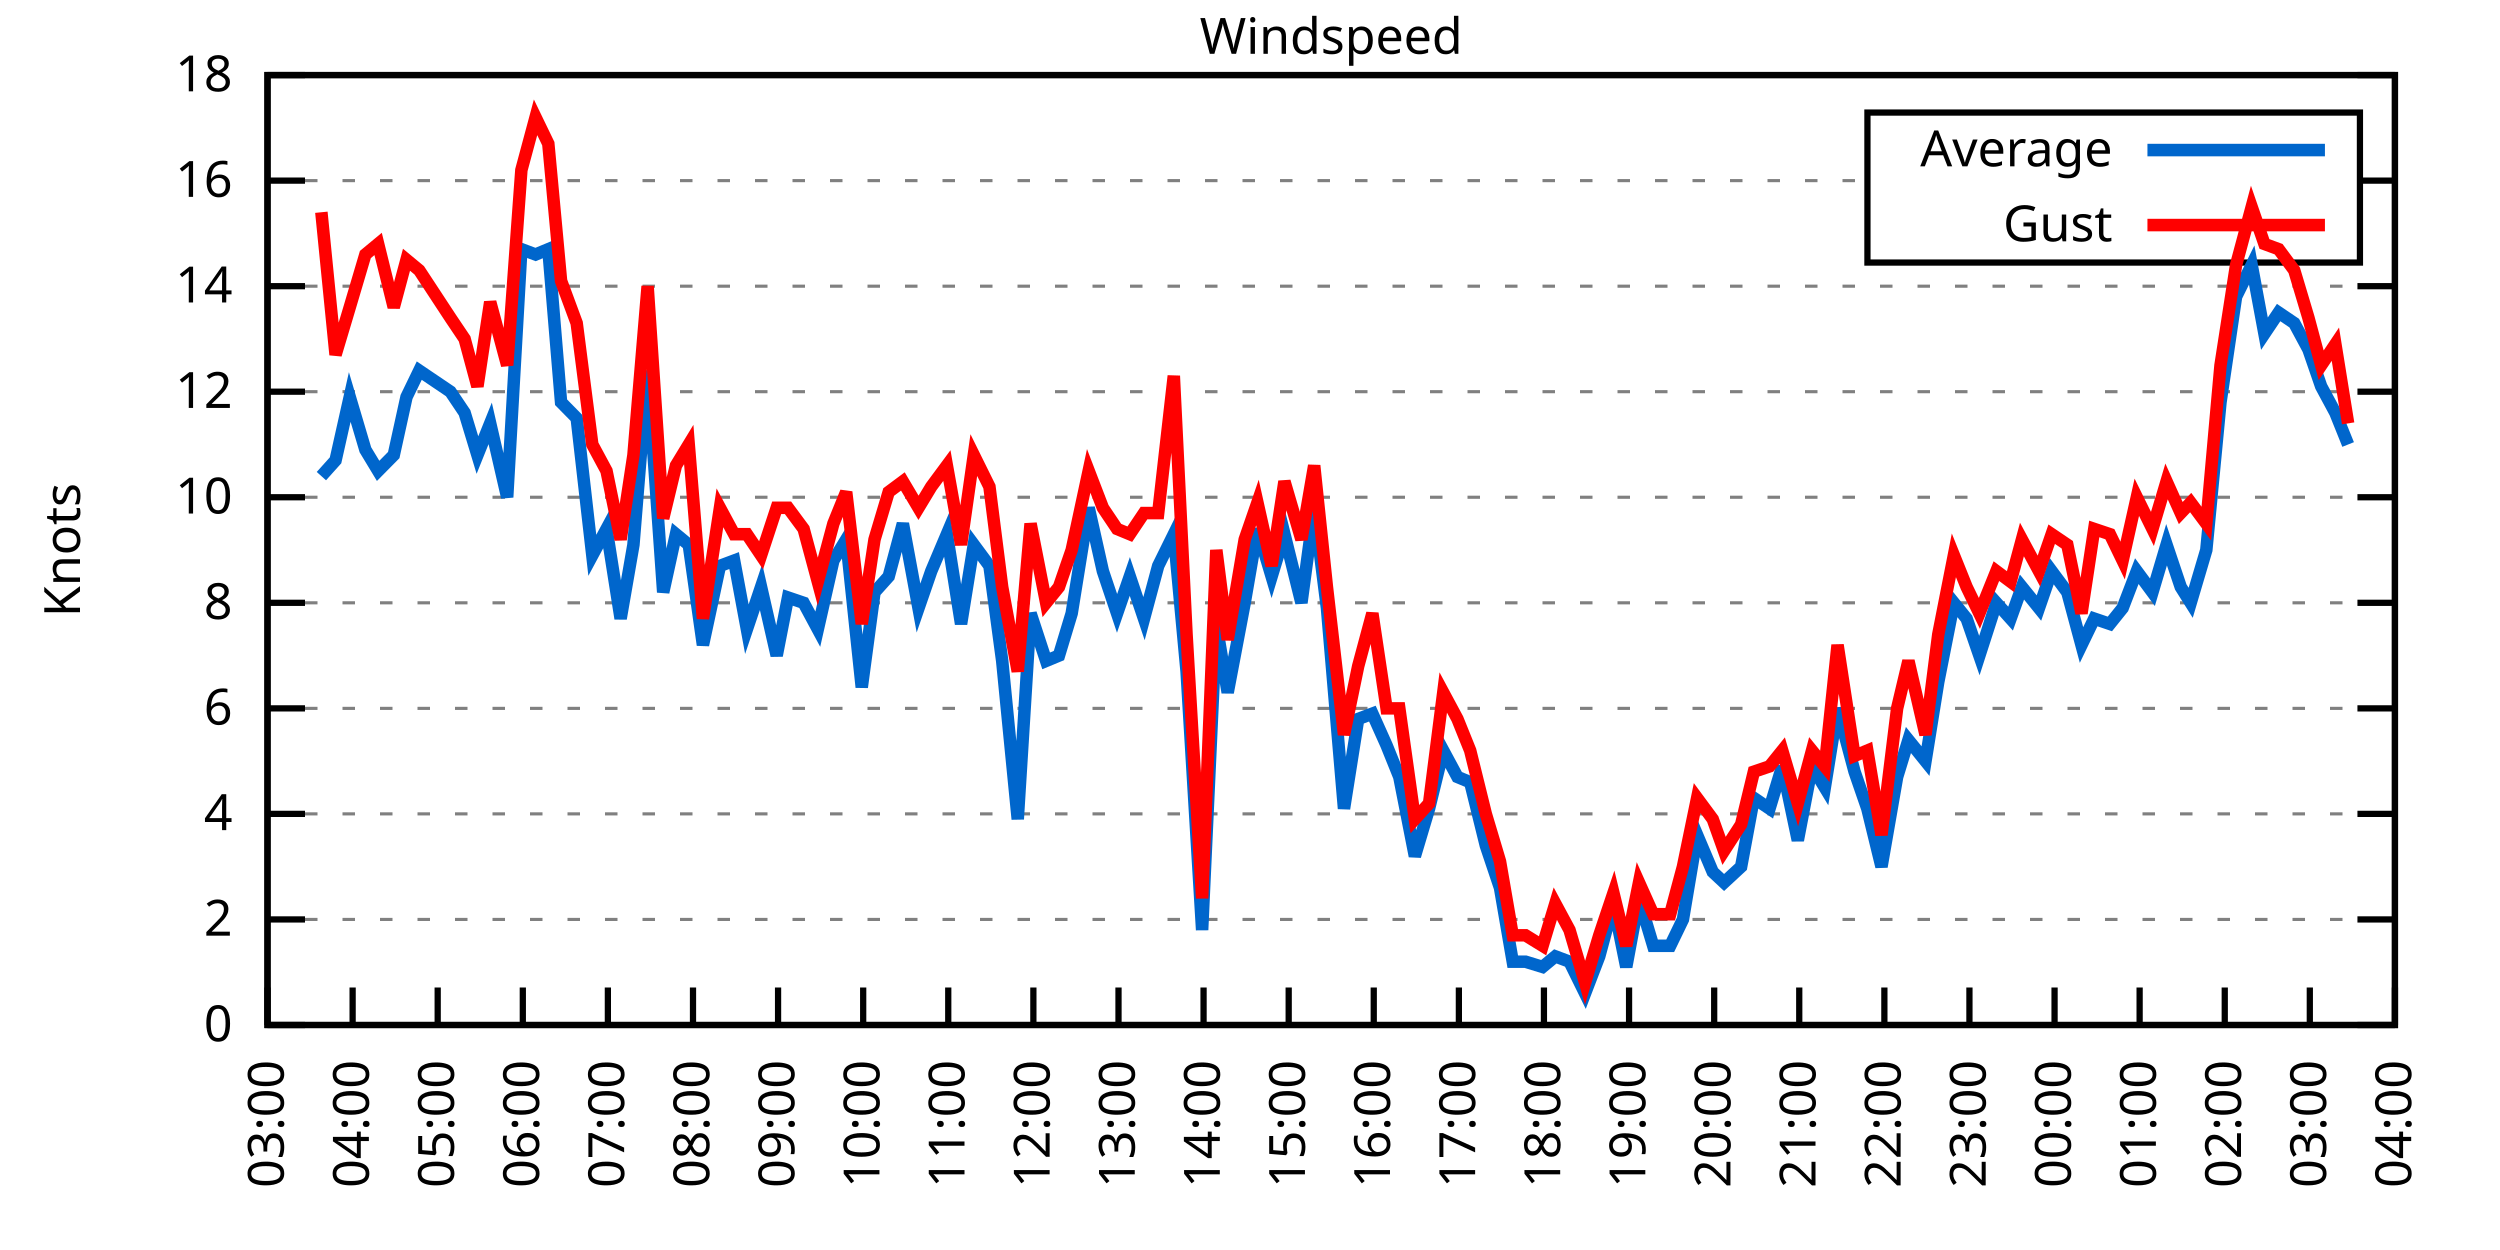
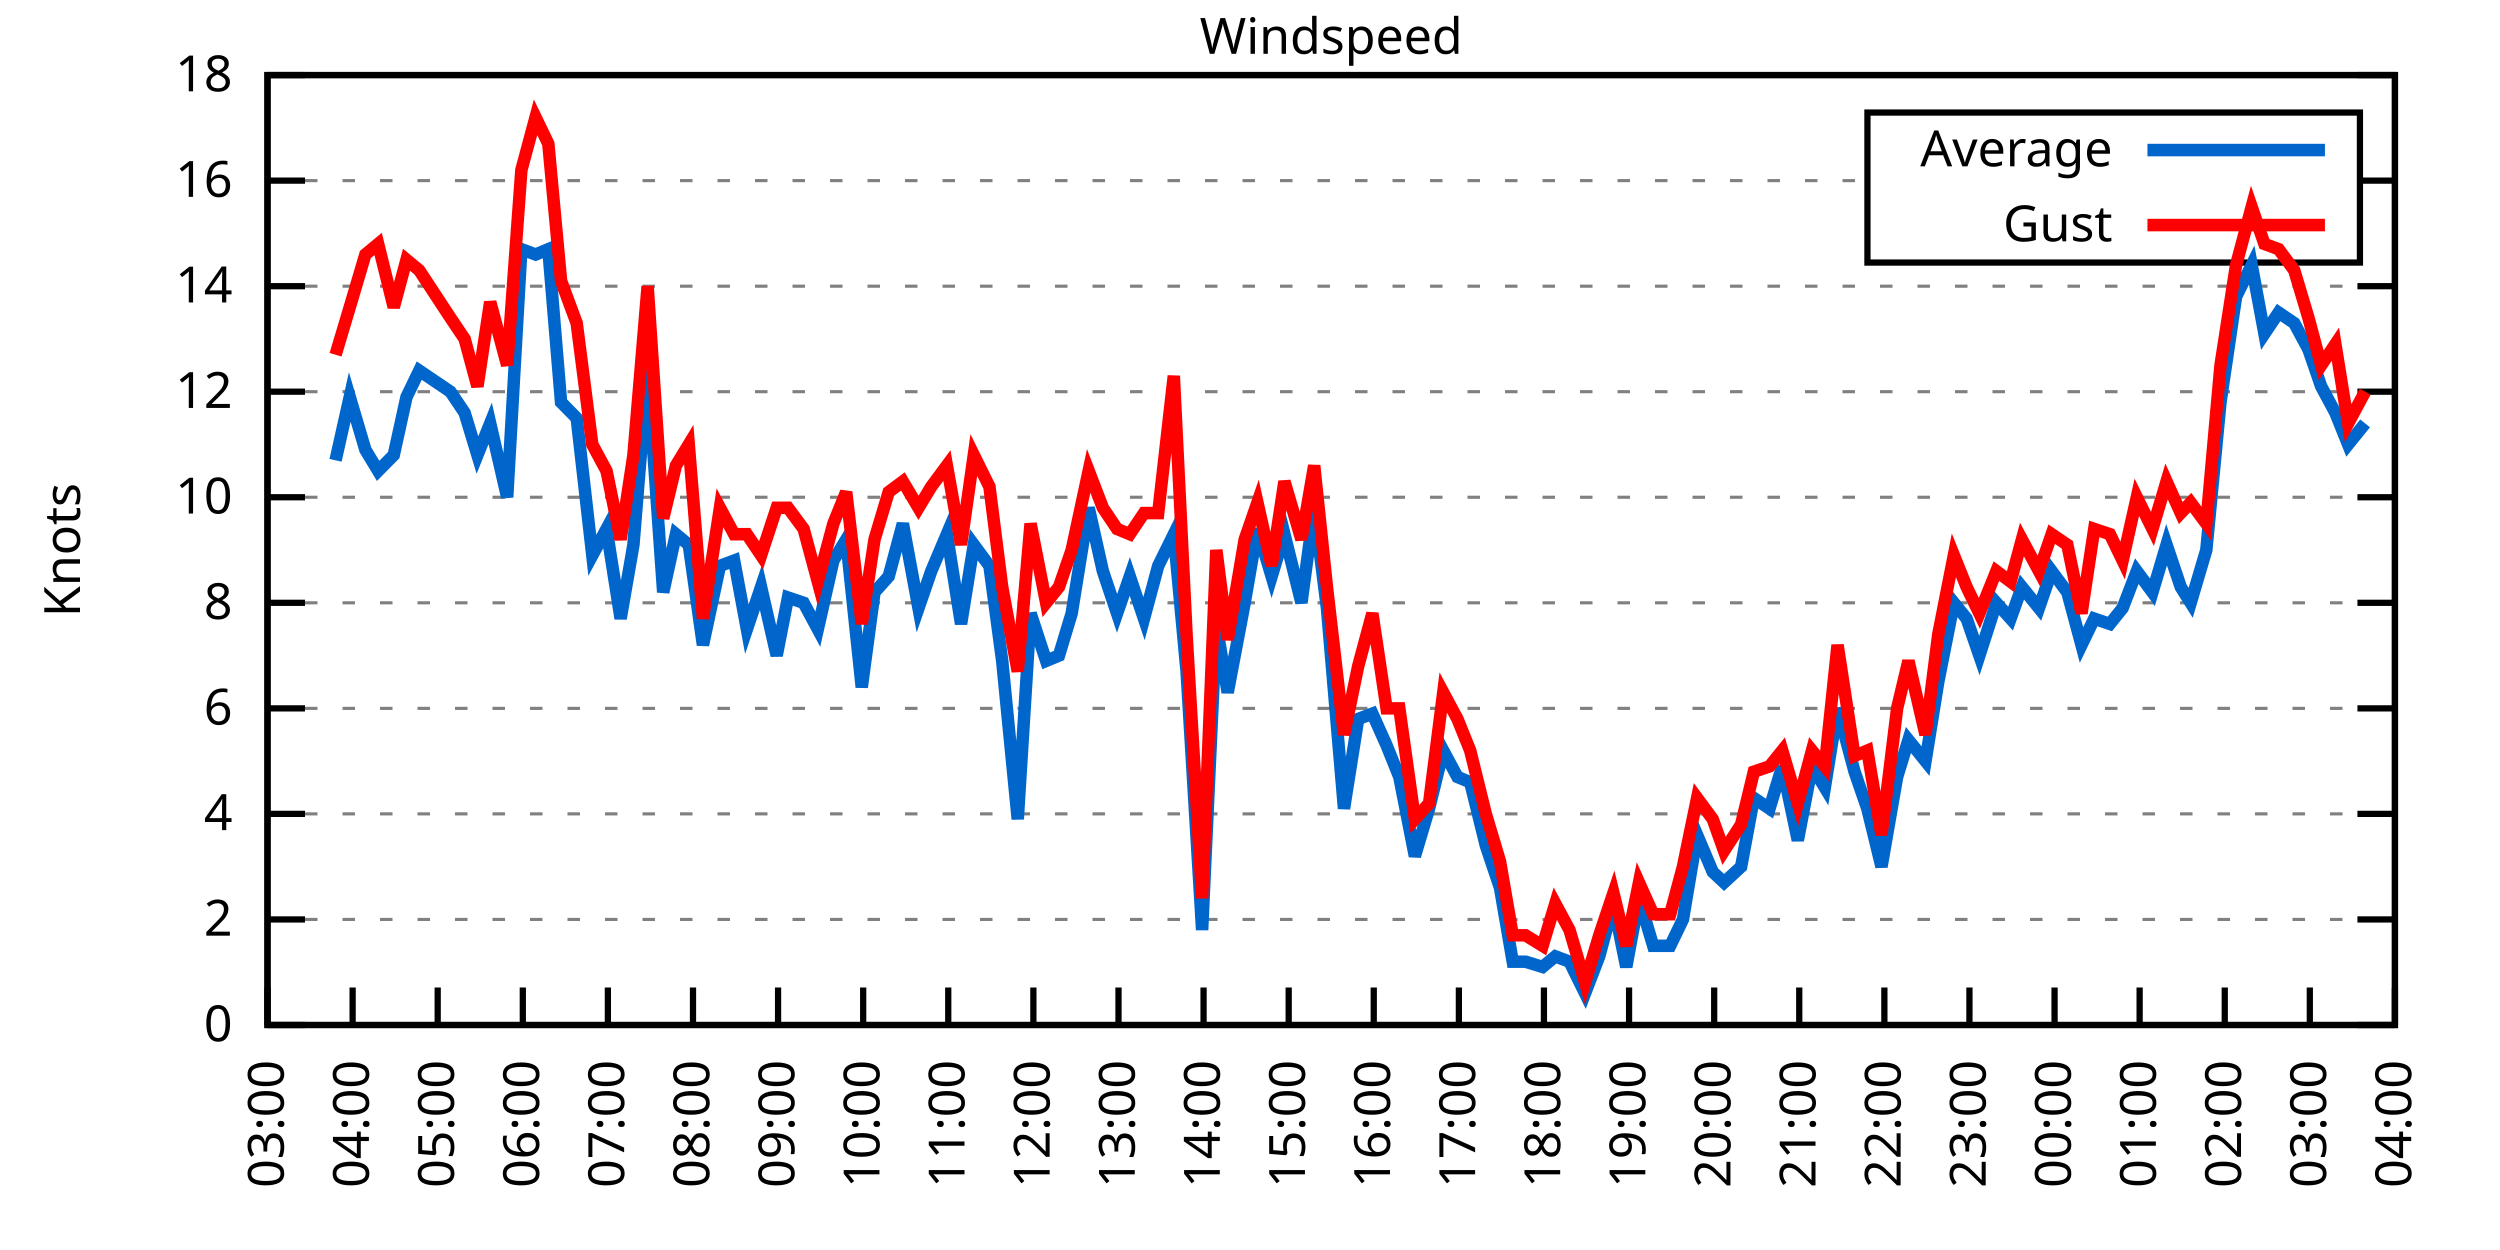
<svg xmlns="http://www.w3.org/2000/svg" xmlns:xlink="http://www.w3.org/1999/xlink" width="400" height="200" viewBox="0 0 400 200">
  <g id="gnuplot_canvas">
    <rect x="0" y="0" width="400" height="200" fill="none" />
    <defs>
      <circle id="gpDot" r="0.5" stroke-width="0.5" stroke="currentColor" />
      <path id="gpPt0" stroke-width="0.333" stroke="currentColor" d="M-1,0 h2 M0,-1 v2" />
      <path id="gpPt1" stroke-width="0.333" stroke="currentColor" d="M-1,-1 L1,1 M1,-1 L-1,1" />
      <path id="gpPt2" stroke-width="0.333" stroke="currentColor" d="M-1,0 L1,0 M0,-1 L0,1 M-1,-1 L1,1 M-1,1 L1,-1" />
      <rect id="gpPt3" stroke-width="0.333" stroke="currentColor" x="-1" y="-1" width="2" height="2" />
      <rect id="gpPt4" stroke-width="0.333" stroke="currentColor" fill="currentColor" x="-1" y="-1" width="2" height="2" />
      <circle id="gpPt5" stroke-width="0.333" stroke="currentColor" cx="0" cy="0" r="1" />
      <use xlink:href="#gpPt5" id="gpPt6" fill="currentColor" stroke="none" />
      <path id="gpPt7" stroke-width="0.333" stroke="currentColor" d="M0,-1.33 L-1.33,0.67 L1.33,0.67 z" />
      <use xlink:href="#gpPt7" id="gpPt8" fill="currentColor" stroke="none" />
      <use xlink:href="#gpPt7" id="gpPt9" stroke="currentColor" transform="rotate(180)" />
      <use xlink:href="#gpPt9" id="gpPt10" fill="currentColor" stroke="none" />
      <use xlink:href="#gpPt3" id="gpPt11" stroke="currentColor" transform="rotate(45)" />
      <use xlink:href="#gpPt11" id="gpPt12" fill="currentColor" stroke="none" />
      <path id="gpPt13" stroke-width="0.333" stroke="currentColor" d="M0,1.330 L1.265,0.411 L0.782,-1.067 L-0.782,-1.076 L-1.265,0.411 z" />
      <use xlink:href="#gpPt13" id="gpPt14" fill="currentColor" stroke="none" />
      <filter id="textbox" filterUnits="objectBoundingBox" x="0" y="0" height="1" width="1">
        <feFlood flood-color="white" flood-opacity="1" result="bgnd" />
        <feComposite in="SourceGraphic" in2="bgnd" operator="atop" />
      </filter>
      <filter id="greybox" filterUnits="objectBoundingBox" x="0" y="0" height="1" width="1">
        <feFlood flood-color="lightgrey" flood-opacity="1" result="grey" />
        <feComposite in="SourceGraphic" in2="grey" operator="atop" />
      </filter>
    </defs>
    <g fill="none" color="white" stroke="currentColor" stroke-width="1.00" stroke-linecap="butt" stroke-linejoin="miter">
</g>
    <g fill="none" color="black" stroke="currentColor" stroke-width="1.00" stroke-linecap="butt" stroke-linejoin="miter">
      <g stroke="none" shape-rendering="crispEdges">
        <polygon fill="rgb(255, 255, 255)" points="42.80,164.00 383.18,164.00 383.18,12.02 42.80,12.02 " />
      </g>
    </g>
    <g fill="none" color="black" stroke="currentColor" stroke-width="1.00" stroke-linecap="butt" stroke-linejoin="miter">
</g>
    <g fill="none" color="black" stroke="black" stroke-width="0.50" stroke-linecap="butt" stroke-linejoin="miter">
</g>
    <g fill="none" color="gray" stroke="currentColor" stroke-width="0.50" stroke-linecap="butt" stroke-linejoin="miter">
      <path stroke="gray" stroke-dasharray="2,4" class="gridline" d="M42.80,164.00 L383.19,164.00  " />
    </g>
    <g fill="none" color="gray" stroke="gray" stroke-width="1.00" stroke-linecap="butt" stroke-linejoin="miter">
</g>
    <g fill="none" color="black" stroke="currentColor" stroke-width="1.00" stroke-linecap="butt" stroke-linejoin="miter">
      <path stroke="black" d="M42.80,164.00 L48.80,164.00 M383.19,164.00 L377.19,164.00  " />
      <g transform="translate(37.20,166.60)" stroke="none" fill="black" font-family="Sans" font-size="8.00" text-anchor="end">
        <text>
          <tspan font-family="Sans"> 0</tspan>
        </text>
      </g>
    </g>
    <g fill="none" color="black" stroke="currentColor" stroke-width="1.00" stroke-linecap="butt" stroke-linejoin="miter">
</g>
    <g fill="none" color="black" stroke="black" stroke-width="0.50" stroke-linecap="butt" stroke-linejoin="miter">
</g>
    <g fill="none" color="gray" stroke="currentColor" stroke-width="0.50" stroke-linecap="butt" stroke-linejoin="miter">
      <path stroke="gray" stroke-dasharray="2,4" class="gridline" d="M42.80,147.11 L383.19,147.11  " />
    </g>
    <g fill="none" color="gray" stroke="gray" stroke-width="1.00" stroke-linecap="butt" stroke-linejoin="miter">
</g>
    <g fill="none" color="black" stroke="currentColor" stroke-width="1.00" stroke-linecap="butt" stroke-linejoin="miter">
      <path stroke="black" d="M42.80,147.11 L48.80,147.11 M383.19,147.11 L377.19,147.11  " />
      <g transform="translate(37.20,149.71)" stroke="none" fill="black" font-family="Sans" font-size="8.00" text-anchor="end">
        <text>
          <tspan font-family="Sans"> 2</tspan>
        </text>
      </g>
    </g>
    <g fill="none" color="black" stroke="currentColor" stroke-width="1.00" stroke-linecap="butt" stroke-linejoin="miter">
</g>
    <g fill="none" color="black" stroke="black" stroke-width="0.50" stroke-linecap="butt" stroke-linejoin="miter">
</g>
    <g fill="none" color="gray" stroke="currentColor" stroke-width="0.50" stroke-linecap="butt" stroke-linejoin="miter">
      <path stroke="gray" stroke-dasharray="2,4" class="gridline" d="M42.80,130.22 L383.19,130.22  " />
    </g>
    <g fill="none" color="gray" stroke="gray" stroke-width="1.00" stroke-linecap="butt" stroke-linejoin="miter">
</g>
    <g fill="none" color="black" stroke="currentColor" stroke-width="1.00" stroke-linecap="butt" stroke-linejoin="miter">
      <path stroke="black" d="M42.80,130.22 L48.80,130.22 M383.19,130.22 L377.19,130.22  " />
      <g transform="translate(37.20,132.82)" stroke="none" fill="black" font-family="Sans" font-size="8.00" text-anchor="end">
        <text>
          <tspan font-family="Sans"> 4</tspan>
        </text>
      </g>
    </g>
    <g fill="none" color="black" stroke="currentColor" stroke-width="1.00" stroke-linecap="butt" stroke-linejoin="miter">
</g>
    <g fill="none" color="black" stroke="black" stroke-width="0.50" stroke-linecap="butt" stroke-linejoin="miter">
</g>
    <g fill="none" color="gray" stroke="currentColor" stroke-width="0.50" stroke-linecap="butt" stroke-linejoin="miter">
      <path stroke="gray" stroke-dasharray="2,4" class="gridline" d="M42.80,113.34 L383.19,113.34  " />
    </g>
    <g fill="none" color="gray" stroke="gray" stroke-width="1.00" stroke-linecap="butt" stroke-linejoin="miter">
</g>
    <g fill="none" color="black" stroke="currentColor" stroke-width="1.00" stroke-linecap="butt" stroke-linejoin="miter">
      <path stroke="black" d="M42.80,113.34 L48.80,113.34 M383.19,113.34 L377.19,113.34  " />
      <g transform="translate(37.20,115.94)" stroke="none" fill="black" font-family="Sans" font-size="8.00" text-anchor="end">
        <text>
          <tspan font-family="Sans"> 6</tspan>
        </text>
      </g>
    </g>
    <g fill="none" color="black" stroke="currentColor" stroke-width="1.00" stroke-linecap="butt" stroke-linejoin="miter">
</g>
    <g fill="none" color="black" stroke="black" stroke-width="0.50" stroke-linecap="butt" stroke-linejoin="miter">
</g>
    <g fill="none" color="gray" stroke="currentColor" stroke-width="0.50" stroke-linecap="butt" stroke-linejoin="miter">
      <path stroke="gray" stroke-dasharray="2,4" class="gridline" d="M42.80,96.45 L383.19,96.45  " />
    </g>
    <g fill="none" color="gray" stroke="gray" stroke-width="1.00" stroke-linecap="butt" stroke-linejoin="miter">
</g>
    <g fill="none" color="black" stroke="currentColor" stroke-width="1.00" stroke-linecap="butt" stroke-linejoin="miter">
      <path stroke="black" d="M42.80,96.45 L48.80,96.45 M383.19,96.45 L377.19,96.45  " />
      <g transform="translate(37.20,99.05)" stroke="none" fill="black" font-family="Sans" font-size="8.00" text-anchor="end">
        <text>
          <tspan font-family="Sans"> 8</tspan>
        </text>
      </g>
    </g>
    <g fill="none" color="black" stroke="currentColor" stroke-width="1.00" stroke-linecap="butt" stroke-linejoin="miter">
</g>
    <g fill="none" color="black" stroke="black" stroke-width="0.50" stroke-linecap="butt" stroke-linejoin="miter">
</g>
    <g fill="none" color="gray" stroke="currentColor" stroke-width="0.50" stroke-linecap="butt" stroke-linejoin="miter">
      <path stroke="gray" stroke-dasharray="2,4" class="gridline" d="M42.80,79.56 L383.19,79.56  " />
    </g>
    <g fill="none" color="gray" stroke="gray" stroke-width="1.00" stroke-linecap="butt" stroke-linejoin="miter">
</g>
    <g fill="none" color="black" stroke="currentColor" stroke-width="1.00" stroke-linecap="butt" stroke-linejoin="miter">
      <path stroke="black" d="M42.80,79.56 L48.80,79.56 M383.19,79.56 L377.19,79.56  " />
      <g transform="translate(37.20,82.16)" stroke="none" fill="black" font-family="Sans" font-size="8.00" text-anchor="end">
        <text>
          <tspan font-family="Sans"> 10</tspan>
        </text>
      </g>
    </g>
    <g fill="none" color="black" stroke="currentColor" stroke-width="1.00" stroke-linecap="butt" stroke-linejoin="miter">
</g>
    <g fill="none" color="black" stroke="black" stroke-width="0.50" stroke-linecap="butt" stroke-linejoin="miter">
</g>
    <g fill="none" color="gray" stroke="currentColor" stroke-width="0.50" stroke-linecap="butt" stroke-linejoin="miter">
      <path stroke="gray" stroke-dasharray="2,4" class="gridline" d="M42.80,62.67 L383.19,62.67  " />
    </g>
    <g fill="none" color="gray" stroke="gray" stroke-width="1.00" stroke-linecap="butt" stroke-linejoin="miter">
</g>
    <g fill="none" color="black" stroke="currentColor" stroke-width="1.00" stroke-linecap="butt" stroke-linejoin="miter">
      <path stroke="black" d="M42.80,62.67 L48.80,62.67 M383.19,62.67 L377.19,62.67  " />
      <g transform="translate(37.20,65.27)" stroke="none" fill="black" font-family="Sans" font-size="8.00" text-anchor="end">
        <text>
          <tspan font-family="Sans"> 12</tspan>
        </text>
      </g>
    </g>
    <g fill="none" color="black" stroke="currentColor" stroke-width="1.00" stroke-linecap="butt" stroke-linejoin="miter">
</g>
    <g fill="none" color="black" stroke="black" stroke-width="0.50" stroke-linecap="butt" stroke-linejoin="miter">
</g>
    <g fill="none" color="gray" stroke="currentColor" stroke-width="0.50" stroke-linecap="butt" stroke-linejoin="miter">
      <path stroke="gray" stroke-dasharray="2,4" class="gridline" d="M42.80,45.79 L383.19,45.79  " />
    </g>
    <g fill="none" color="gray" stroke="gray" stroke-width="1.00" stroke-linecap="butt" stroke-linejoin="miter">
</g>
    <g fill="none" color="black" stroke="currentColor" stroke-width="1.00" stroke-linecap="butt" stroke-linejoin="miter">
      <path stroke="black" d="M42.80,45.79 L48.80,45.79 M383.19,45.79 L377.19,45.79  " />
      <g transform="translate(37.20,48.39)" stroke="none" fill="black" font-family="Sans" font-size="8.00" text-anchor="end">
        <text>
          <tspan font-family="Sans"> 14</tspan>
        </text>
      </g>
    </g>
    <g fill="none" color="black" stroke="currentColor" stroke-width="1.00" stroke-linecap="butt" stroke-linejoin="miter">
</g>
    <g fill="none" color="black" stroke="black" stroke-width="0.50" stroke-linecap="butt" stroke-linejoin="miter">
</g>
    <g fill="none" color="gray" stroke="currentColor" stroke-width="0.50" stroke-linecap="butt" stroke-linejoin="miter">
      <path stroke="gray" stroke-dasharray="2,4" class="gridline" d="M42.80,28.90 L298.79,28.90 M377.59,28.90 L383.19,28.90  " />
    </g>
    <g fill="none" color="gray" stroke="gray" stroke-width="1.00" stroke-linecap="butt" stroke-linejoin="miter">
</g>
    <g fill="none" color="black" stroke="currentColor" stroke-width="1.00" stroke-linecap="butt" stroke-linejoin="miter">
      <path stroke="black" d="M42.80,28.90 L48.80,28.90 M383.19,28.90 L377.19,28.90  " />
      <g transform="translate(37.20,31.50)" stroke="none" fill="black" font-family="Sans" font-size="8.00" text-anchor="end">
        <text>
          <tspan font-family="Sans"> 16</tspan>
        </text>
      </g>
    </g>
    <g fill="none" color="black" stroke="currentColor" stroke-width="1.00" stroke-linecap="butt" stroke-linejoin="miter">
</g>
    <g fill="none" color="black" stroke="black" stroke-width="0.50" stroke-linecap="butt" stroke-linejoin="miter">
</g>
    <g fill="none" color="gray" stroke="currentColor" stroke-width="0.50" stroke-linecap="butt" stroke-linejoin="miter">
      <path stroke="gray" stroke-dasharray="2,4" class="gridline" d="M42.80,12.01 L383.19,12.01  " />
    </g>
    <g fill="none" color="gray" stroke="gray" stroke-width="1.00" stroke-linecap="butt" stroke-linejoin="miter">
</g>
    <g fill="none" color="black" stroke="currentColor" stroke-width="1.00" stroke-linecap="butt" stroke-linejoin="miter">
      <path stroke="black" d="M42.80,12.01 L48.80,12.01 M383.19,12.01 L377.19,12.01  " />
      <g transform="translate(37.20,14.61)" stroke="none" fill="black" font-family="Sans" font-size="8.00" text-anchor="end">
        <text>
          <tspan font-family="Sans"> 18</tspan>
        </text>
      </g>
    </g>
    <g fill="none" color="black" stroke="currentColor" stroke-width="1.00" stroke-linecap="butt" stroke-linejoin="miter">
      <path stroke="black" d="M42.80,164.00 L42.80,158.00  " />
      <g transform="translate(45.40,169.60) rotate(270.00)" stroke="none" fill="black" font-family="Sans" font-size="8.00" text-anchor="end">
        <text>
          <tspan font-family="Sans">03:00</tspan>
        </text>
      </g>
    </g>
    <g fill="none" color="black" stroke="currentColor" stroke-width="1.00" stroke-linecap="butt" stroke-linejoin="miter">
      <path stroke="black" d="M56.42,164.00 L56.42,158.00  " />
      <g transform="translate(59.02,169.60) rotate(270.00)" stroke="none" fill="black" font-family="Sans" font-size="8.00" text-anchor="end">
        <text>
          <tspan font-family="Sans">04:00</tspan>
        </text>
      </g>
    </g>
    <g fill="none" color="black" stroke="currentColor" stroke-width="1.00" stroke-linecap="butt" stroke-linejoin="miter">
      <path stroke="black" d="M70.03,164.00 L70.03,158.00  " />
      <g transform="translate(72.63,169.60) rotate(270.00)" stroke="none" fill="black" font-family="Sans" font-size="8.00" text-anchor="end">
        <text>
          <tspan font-family="Sans">05:00</tspan>
        </text>
      </g>
    </g>
    <g fill="none" color="black" stroke="currentColor" stroke-width="1.00" stroke-linecap="butt" stroke-linejoin="miter">
      <path stroke="black" d="M83.65,164.00 L83.65,158.00  " />
      <g transform="translate(86.25,169.60) rotate(270.00)" stroke="none" fill="black" font-family="Sans" font-size="8.00" text-anchor="end">
        <text>
          <tspan font-family="Sans">06:00</tspan>
        </text>
      </g>
    </g>
    <g fill="none" color="black" stroke="currentColor" stroke-width="1.00" stroke-linecap="butt" stroke-linejoin="miter">
      <path stroke="black" d="M97.26,164.00 L97.26,158.00  " />
      <g transform="translate(99.86,169.60) rotate(270.00)" stroke="none" fill="black" font-family="Sans" font-size="8.00" text-anchor="end">
        <text>
          <tspan font-family="Sans">07:00</tspan>
        </text>
      </g>
    </g>
    <g fill="none" color="black" stroke="currentColor" stroke-width="1.00" stroke-linecap="butt" stroke-linejoin="miter">
      <path stroke="black" d="M110.88,164.00 L110.88,158.00  " />
      <g transform="translate(113.48,169.60) rotate(270.00)" stroke="none" fill="black" font-family="Sans" font-size="8.00" text-anchor="end">
        <text>
          <tspan font-family="Sans">08:00</tspan>
        </text>
      </g>
    </g>
    <g fill="none" color="black" stroke="currentColor" stroke-width="1.00" stroke-linecap="butt" stroke-linejoin="miter">
      <path stroke="black" d="M124.49,164.00 L124.49,158.00  " />
      <g transform="translate(127.09,169.60) rotate(270.00)" stroke="none" fill="black" font-family="Sans" font-size="8.00" text-anchor="end">
        <text>
          <tspan font-family="Sans">09:00</tspan>
        </text>
      </g>
    </g>
    <g fill="none" color="black" stroke="currentColor" stroke-width="1.00" stroke-linecap="butt" stroke-linejoin="miter">
      <path stroke="black" d="M138.11,164.00 L138.11,158.00  " />
      <g transform="translate(140.71,169.60) rotate(270.00)" stroke="none" fill="black" font-family="Sans" font-size="8.00" text-anchor="end">
        <text>
          <tspan font-family="Sans">10:00</tspan>
        </text>
      </g>
    </g>
    <g fill="none" color="black" stroke="currentColor" stroke-width="1.00" stroke-linecap="butt" stroke-linejoin="miter">
      <path stroke="black" d="M151.72,164.00 L151.72,158.00  " />
      <g transform="translate(154.32,169.60) rotate(270.00)" stroke="none" fill="black" font-family="Sans" font-size="8.00" text-anchor="end">
        <text>
          <tspan font-family="Sans">11:00</tspan>
        </text>
      </g>
    </g>
    <g fill="none" color="black" stroke="currentColor" stroke-width="1.00" stroke-linecap="butt" stroke-linejoin="miter">
      <path stroke="black" d="M165.34,164.00 L165.34,158.00  " />
      <g transform="translate(167.94,169.60) rotate(270.00)" stroke="none" fill="black" font-family="Sans" font-size="8.00" text-anchor="end">
        <text>
          <tspan font-family="Sans">12:00</tspan>
        </text>
      </g>
    </g>
    <g fill="none" color="black" stroke="currentColor" stroke-width="1.00" stroke-linecap="butt" stroke-linejoin="miter">
      <path stroke="black" d="M178.96,164.00 L178.96,158.00  " />
      <g transform="translate(181.56,169.60) rotate(270.00)" stroke="none" fill="black" font-family="Sans" font-size="8.00" text-anchor="end">
        <text>
          <tspan font-family="Sans">13:00</tspan>
        </text>
      </g>
    </g>
    <g fill="none" color="black" stroke="currentColor" stroke-width="1.00" stroke-linecap="butt" stroke-linejoin="miter">
      <path stroke="black" d="M192.57,164.00 L192.57,158.00  " />
      <g transform="translate(195.17,169.60) rotate(270.00)" stroke="none" fill="black" font-family="Sans" font-size="8.00" text-anchor="end">
        <text>
          <tspan font-family="Sans">14:00</tspan>
        </text>
      </g>
    </g>
    <g fill="none" color="black" stroke="currentColor" stroke-width="1.00" stroke-linecap="butt" stroke-linejoin="miter">
      <path stroke="black" d="M206.19,164.00 L206.19,158.00  " />
      <g transform="translate(208.79,169.60) rotate(270.00)" stroke="none" fill="black" font-family="Sans" font-size="8.00" text-anchor="end">
        <text>
          <tspan font-family="Sans">15:00</tspan>
        </text>
      </g>
    </g>
    <g fill="none" color="black" stroke="currentColor" stroke-width="1.00" stroke-linecap="butt" stroke-linejoin="miter">
      <path stroke="black" d="M219.80,164.00 L219.80,158.00  " />
      <g transform="translate(222.40,169.60) rotate(270.00)" stroke="none" fill="black" font-family="Sans" font-size="8.00" text-anchor="end">
        <text>
          <tspan font-family="Sans">16:00</tspan>
        </text>
      </g>
    </g>
    <g fill="none" color="black" stroke="currentColor" stroke-width="1.00" stroke-linecap="butt" stroke-linejoin="miter">
      <path stroke="black" d="M233.42,164.00 L233.42,158.00  " />
      <g transform="translate(236.02,169.60) rotate(270.00)" stroke="none" fill="black" font-family="Sans" font-size="8.00" text-anchor="end">
        <text>
          <tspan font-family="Sans">17:00</tspan>
        </text>
      </g>
    </g>
    <g fill="none" color="black" stroke="currentColor" stroke-width="1.00" stroke-linecap="butt" stroke-linejoin="miter">
      <path stroke="black" d="M247.03,164.00 L247.03,158.00  " />
      <g transform="translate(249.63,169.60) rotate(270.00)" stroke="none" fill="black" font-family="Sans" font-size="8.00" text-anchor="end">
        <text>
          <tspan font-family="Sans">18:00</tspan>
        </text>
      </g>
    </g>
    <g fill="none" color="black" stroke="currentColor" stroke-width="1.00" stroke-linecap="butt" stroke-linejoin="miter">
      <path stroke="black" d="M260.65,164.00 L260.65,158.00  " />
      <g transform="translate(263.25,169.60) rotate(270.00)" stroke="none" fill="black" font-family="Sans" font-size="8.00" text-anchor="end">
        <text>
          <tspan font-family="Sans">19:00</tspan>
        </text>
      </g>
    </g>
    <g fill="none" color="black" stroke="currentColor" stroke-width="1.00" stroke-linecap="butt" stroke-linejoin="miter">
      <path stroke="black" d="M274.27,164.00 L274.27,158.00  " />
      <g transform="translate(276.87,169.60) rotate(270.00)" stroke="none" fill="black" font-family="Sans" font-size="8.00" text-anchor="end">
        <text>
          <tspan font-family="Sans">20:00</tspan>
        </text>
      </g>
    </g>
    <g fill="none" color="black" stroke="currentColor" stroke-width="1.00" stroke-linecap="butt" stroke-linejoin="miter">
      <path stroke="black" d="M287.88,164.00 L287.88,158.00  " />
      <g transform="translate(290.48,169.60) rotate(270.00)" stroke="none" fill="black" font-family="Sans" font-size="8.00" text-anchor="end">
        <text>
          <tspan font-family="Sans">21:00</tspan>
        </text>
      </g>
    </g>
    <g fill="none" color="black" stroke="currentColor" stroke-width="1.00" stroke-linecap="butt" stroke-linejoin="miter">
      <path stroke="black" d="M301.50,164.00 L301.50,158.00  " />
      <g transform="translate(304.10,169.60) rotate(270.00)" stroke="none" fill="black" font-family="Sans" font-size="8.00" text-anchor="end">
        <text>
          <tspan font-family="Sans">22:00</tspan>
        </text>
      </g>
    </g>
    <g fill="none" color="black" stroke="currentColor" stroke-width="1.00" stroke-linecap="butt" stroke-linejoin="miter">
      <path stroke="black" d="M315.11,164.00 L315.11,158.00  " />
      <g transform="translate(317.71,169.60) rotate(270.00)" stroke="none" fill="black" font-family="Sans" font-size="8.00" text-anchor="end">
        <text>
          <tspan font-family="Sans">23:00</tspan>
        </text>
      </g>
    </g>
    <g fill="none" color="black" stroke="currentColor" stroke-width="1.00" stroke-linecap="butt" stroke-linejoin="miter">
      <path stroke="black" d="M328.73,164.00 L328.73,158.00  " />
      <g transform="translate(331.33,169.60) rotate(270.00)" stroke="none" fill="black" font-family="Sans" font-size="8.00" text-anchor="end">
        <text>
          <tspan font-family="Sans">00:00</tspan>
        </text>
      </g>
    </g>
    <g fill="none" color="black" stroke="currentColor" stroke-width="1.00" stroke-linecap="butt" stroke-linejoin="miter">
      <path stroke="black" d="M342.34,164.00 L342.34,158.00  " />
      <g transform="translate(344.94,169.60) rotate(270.00)" stroke="none" fill="black" font-family="Sans" font-size="8.00" text-anchor="end">
        <text>
          <tspan font-family="Sans">01:00</tspan>
        </text>
      </g>
    </g>
    <g fill="none" color="black" stroke="currentColor" stroke-width="1.00" stroke-linecap="butt" stroke-linejoin="miter">
      <path stroke="black" d="M355.96,164.00 L355.96,158.00  " />
      <g transform="translate(358.56,169.60) rotate(270.00)" stroke="none" fill="black" font-family="Sans" font-size="8.00" text-anchor="end">
        <text>
          <tspan font-family="Sans">02:00</tspan>
        </text>
      </g>
    </g>
    <g fill="none" color="black" stroke="currentColor" stroke-width="1.00" stroke-linecap="butt" stroke-linejoin="miter">
      <path stroke="black" d="M369.57,164.00 L369.57,158.00  " />
      <g transform="translate(372.17,169.60) rotate(270.00)" stroke="none" fill="black" font-family="Sans" font-size="8.00" text-anchor="end">
        <text>
          <tspan font-family="Sans">03:00</tspan>
        </text>
      </g>
    </g>
    <g fill="none" color="black" stroke="currentColor" stroke-width="1.00" stroke-linecap="butt" stroke-linejoin="miter">
      <path stroke="black" d="M383.19,164.00 L383.19,158.00  " />
      <g transform="translate(385.79,169.60) rotate(270.00)" stroke="none" fill="black" font-family="Sans" font-size="8.00" text-anchor="end">
        <text>
          <tspan font-family="Sans">04:00</tspan>
        </text>
      </g>
    </g>
    <g fill="none" color="black" stroke="currentColor" stroke-width="1.00" stroke-linecap="butt" stroke-linejoin="miter">
</g>
    <g fill="none" color="black" stroke="currentColor" stroke-width="1.00" stroke-linecap="butt" stroke-linejoin="miter">
      <path stroke="black" d="M42.80,12.01 L42.80,164.00 L383.19,164.00 L383.19,12.01 L42.80,12.01 Z  " />
    </g>
    <g fill="none" color="black" stroke="currentColor" stroke-width="1.00" stroke-linecap="butt" stroke-linejoin="miter">
</g>
    <g fill="none" color="black" stroke="currentColor" stroke-width="1.00" stroke-linecap="butt" stroke-linejoin="miter">
      <path stroke="black" d="M298.79,42.01 L298.79,18.01 L377.59,18.01 L377.59,42.01 L298.79,42.01 Z  " />
    </g>
    <g id="Windspeed_plot_1">
      <g fill="none" color="white" stroke="black" stroke-width="2.00" stroke-linecap="butt" stroke-linejoin="miter">
</g>
      <g fill="none" color="black" stroke="currentColor" stroke-width="2.00" stroke-linecap="butt" stroke-linejoin="miter">
        <g transform="translate(337.99,26.61)" stroke="none" fill="black" font-family="Sans" font-size="8.00" text-anchor="end">
          <text>
            <tspan font-family="Sans">Average</tspan>
          </text>
        </g>
      </g>
      <g fill="none" color="black" stroke="currentColor" stroke-width="2.00" stroke-linecap="butt" stroke-linejoin="miter">
-         <path stroke="rgb(  0, 102, 204)" d="M343.59,24.01 L371.99,24.01 M51.42,76.18 L53.69,73.65 L55.96,63.52 L58.46,71.96 L60.50,75.34 L63.00,72.81   L65.04,63.52 L67.08,59.30 L72.07,62.67 L74.34,66.05 L76.39,72.81 L78.43,67.74 L81.15,79.56 L83.42,39.87   L85.69,40.72 L87.73,39.87 L89.77,64.36 L92.27,66.90 L94.77,88.85 L97.04,84.63 L99.30,98.98 L101.35,87.16   L103.62,59.30 L106.11,94.76 L108.15,85.47 L110.20,87.16 L112.47,103.20 L115.19,90.54 L117.46,89.69 L119.50,100.67   L121.77,93.92 L124.27,104.89 L126.08,95.60 L128.58,96.45 L130.85,100.67 L133.34,89.69 L135.39,86.32 L137.88,109.96   L139.92,94.76 L142.19,92.23 L144.46,83.78 L146.96,97.29 L149.00,91.38 L151.50,85.47 L153.77,99.83 L155.81,87.16   L158.31,90.54 L160.35,105.74 L162.84,131.07 L164.89,98.14 L167.38,105.74 L169.43,104.89 L171.47,98.14 L174.19,81.25   L176.46,91.38 L178.73,98.14 L180.77,92.23 L183.04,98.98 L185.31,90.54 L187.81,85.47 L189.85,107.43 L192.34,148.80   L194.61,99.83 L196.43,110.80 L199.15,96.45 L201.19,84.63 L203.46,92.23 L205.51,85.47 L208.23,96.45 L210.27,81.25   L212.31,97.29 L215.04,129.38 L217.31,115.03 L219.58,114.18 L221.85,119.25 L223.89,124.31 L226.38,136.98 L228.65,129.38   L230.92,120.09 L233.19,124.31 L235.23,125.16 L237.73,135.29 L240.00,142.05 L242.04,153.87 L244.08,153.87 L246.81,154.71   L248.85,153.02 L251.12,153.87 L253.61,158.93 L255.88,153.02 L258.15,144.58 L260.20,154.71 L262.24,143.73 L264.51,151.33   L267.23,151.33 L269.27,147.11 L271.54,133.60 L274.04,139.51 L275.85,141.20 L278.58,138.67 L280.62,127.69 L283.12,129.38   L285.16,122.62 L287.65,134.45 L289.92,122.62 L291.97,126.00 L294.01,113.34 L296.73,123.47 L298.77,129.38 L301.04,138.67   L303.54,124.31 L305.35,118.40 L308.08,121.78 L310.12,109.11 L312.62,96.45 L314.66,98.98 L316.70,104.89 L319.42,96.45   L321.69,98.98 L323.51,93.92 L326.23,97.29 L328.27,91.38 L330.77,94.76 L333.04,103.20 L335.08,98.98 L337.58,99.83   L339.62,97.29 L341.89,91.38 L344.39,94.76 L346.65,87.16 L348.92,93.92 L350.51,96.45 L353.01,88.00 L355.28,64.36   L357.77,47.47 L360.27,42.41 L362.31,53.39 L364.58,50.01 L367.08,51.70 L369.35,55.92 L371.39,61.83 L373.66,66.05   L375.70,71.12  " />
+         <path stroke="rgb(  0, 102, 204)" d="M343.59,24.01 L371.99,24.01 M53.69,73.65 L55.96,63.52 L58.46,71.96 L60.50,75.34 L63.00,72.81 L65.04,63.52   L67.08,59.30 L72.07,62.67 L74.34,66.05 L76.39,72.81 L78.43,67.74 L81.15,79.56 L83.42,39.87 L85.69,40.72   L87.73,39.87 L89.77,64.36 L92.27,66.90 L94.77,88.85 L97.04,84.63 L99.30,98.98 L101.35,87.16 L103.62,59.30   L106.11,94.76 L108.15,85.47 L110.20,87.16 L112.47,103.20 L115.19,90.54 L117.46,89.69 L119.50,100.67 L121.77,93.92   L124.27,104.89 L126.08,95.60 L128.58,96.45 L130.85,100.67 L133.34,89.69 L135.39,86.32 L137.88,109.96 L139.92,94.76   L142.19,92.23 L144.46,83.78 L146.96,97.29 L149.00,91.38 L151.50,85.47 L153.77,99.83 L155.81,87.16 L158.31,90.54   L160.35,105.74 L162.84,131.07 L164.89,98.14 L167.38,105.74 L169.43,104.89 L171.47,98.14 L174.19,81.25 L176.46,91.38   L178.73,98.14 L180.77,92.23 L183.04,98.98 L185.31,90.54 L187.81,85.47 L189.85,107.43 L192.34,148.80 L194.61,99.83   L196.43,110.80 L199.15,96.45 L201.19,84.63 L203.46,92.23 L205.51,85.47 L208.23,96.45 L210.27,81.25 L212.31,97.29   L215.04,129.38 L217.31,115.03 L219.58,114.18 L221.85,119.25 L223.89,124.31 L226.38,136.98 L228.65,129.38 L230.92,120.09   L233.19,124.31 L235.23,125.16 L237.73,135.29 L240.00,142.05 L242.04,153.87 L244.08,153.87 L246.81,154.71 L248.85,153.02   L251.12,153.87 L253.61,158.93 L255.88,153.02 L258.15,144.58 L260.20,154.71 L262.24,143.73 L264.51,151.33 L267.23,151.33   L269.27,147.11 L271.54,133.60 L274.04,139.51 L275.85,141.20 L278.58,138.67 L280.62,127.69 L283.12,129.38 L285.16,122.62   L287.65,134.45 L289.92,122.62 L291.97,126.00 L294.01,113.34 L296.73,123.47 L298.77,129.38 L301.04,138.67 L303.54,124.31   L305.35,118.40 L308.08,121.78 L310.12,109.11 L312.62,96.45 L314.66,98.98 L316.70,104.89 L319.42,96.45 L321.69,98.98   L323.51,93.92 L326.23,97.29 L328.27,91.38 L330.77,94.76 L333.04,103.20 L335.08,98.98 L337.58,99.83 L339.62,97.29   L341.89,91.38 L344.39,94.76 L346.65,87.16 L348.92,93.92 L350.51,96.45 L353.01,88.00 L355.28,64.36 L357.77,47.47   L360.27,42.41 L362.31,53.39 L364.58,50.01 L367.08,51.70 L369.35,55.92 L371.39,61.83 L373.66,66.05 L375.70,71.12   L378.42,67.74  " />
      </g>
    </g>
    <g id="Windspeed_plot_2">
      <g fill="none" color="black" stroke="currentColor" stroke-width="2.00" stroke-linecap="butt" stroke-linejoin="miter">
        <g transform="translate(337.99,38.61)" stroke="none" fill="black" font-family="Sans" font-size="8.00" text-anchor="end">
          <text>
            <tspan font-family="Sans">Gust</tspan>
          </text>
        </g>
      </g>
      <g fill="none" color="black" stroke="currentColor" stroke-width="2.00" stroke-linecap="butt" stroke-linejoin="miter">
-         <path stroke="rgb(255,   0,   0)" d="M343.59,36.01 L371.99,36.01 M51.42,33.96 L53.69,56.76 L55.96,49.16 L58.46,40.72 L60.50,39.03 L63.00,49.16   L65.04,41.56 L67.08,43.25 L72.07,50.85 L74.34,54.23 L76.39,61.83 L78.43,48.32 L81.15,58.45 L83.42,27.21   L85.69,18.77 L87.73,22.99 L89.77,44.94 L92.27,51.70 L94.77,71.12 L97.04,75.34 L99.30,86.32 L101.35,72.81   L103.62,45.79 L106.11,82.94 L108.15,74.49 L110.20,71.12 L112.47,98.98 L115.19,81.25 L117.46,85.47 L119.50,85.47   L121.77,88.85 L124.27,81.25 L126.08,81.25 L128.58,84.63 L130.85,93.07 L133.34,83.78 L135.39,78.72 L137.88,99.83   L139.92,86.32 L142.19,78.72 L144.46,77.03 L146.96,81.25 L149.00,77.87 L151.50,74.49 L153.77,87.16 L155.81,72.81   L158.31,77.87 L160.35,93.92 L162.84,107.43 L164.89,83.78 L167.38,96.45 L169.43,93.92 L171.47,88.00 L174.19,75.34   L176.46,81.25 L178.73,84.63 L180.77,85.47 L183.04,82.09 L185.31,82.09 L187.81,60.14 L189.85,101.52 L192.34,143.73   L194.61,88.00 L196.43,102.36 L199.15,86.32 L201.19,80.41 L203.46,90.54 L205.51,77.03 L208.23,86.32 L210.27,74.49   L212.31,93.92 L215.04,117.56 L217.31,106.58 L219.58,98.14 L221.85,113.34 L223.89,113.34 L226.38,131.07 L228.65,128.54   L230.92,110.80 L233.19,115.03 L235.23,120.09 L237.73,130.22 L240.00,137.82 L242.04,149.65 L244.08,149.65 L246.81,151.33   L248.85,144.58 L251.12,148.80 L253.61,157.24 L255.88,149.65 L258.15,142.89 L260.20,151.33 L262.24,141.20 L264.51,146.27   L267.23,146.27 L269.27,138.67 L271.54,127.69 L274.04,131.07 L275.85,136.14 L278.58,131.91 L280.62,123.47 L283.12,122.62   L285.16,120.09 L287.65,128.54 L289.92,120.09 L291.97,122.62 L294.01,103.20 L296.73,120.94 L298.77,120.09 L301.04,133.60   L303.54,113.34 L305.35,105.74 L308.08,117.56 L310.12,101.52 L312.62,88.85 L314.66,93.92 L316.70,98.14 L319.42,91.38   L321.69,93.07 L323.51,86.32 L326.23,91.38 L328.27,85.47 L330.77,87.16 L333.04,98.14 L335.08,84.63 L337.58,85.47   L339.62,89.69 L341.89,79.56 L344.39,84.63 L346.65,77.03 L348.92,82.09 L350.51,80.41 L353.01,83.78 L355.28,58.45   L357.77,42.41 L360.27,33.12 L362.31,39.03 L364.58,39.87 L367.08,43.25 L369.35,50.85 L371.39,58.45 L373.66,55.07   L375.70,67.74  " />
+         <path stroke="rgb(255,   0,   0)" d="M343.59,36.01 L371.99,36.01 M53.69,56.76 L55.96,49.16 L58.46,40.72 L60.50,39.03 L63.00,49.16 L65.04,41.56   L67.08,43.25 L72.07,50.85 L74.34,54.23 L76.39,61.83 L78.43,48.32 L81.15,58.45 L83.42,27.21 L85.69,18.77   L87.73,22.99 L89.77,44.94 L92.27,51.70 L94.77,71.12 L97.04,75.34 L99.30,86.32 L101.35,72.81 L103.62,45.79   L106.11,82.94 L108.15,74.49 L110.20,71.12 L112.47,98.98 L115.19,81.25 L117.46,85.47 L119.50,85.47 L121.77,88.85   L124.27,81.25 L126.08,81.25 L128.58,84.63 L130.85,93.07 L133.34,83.78 L135.39,78.72 L137.88,99.83 L139.92,86.32   L142.19,78.72 L144.46,77.03 L146.96,81.25 L149.00,77.87 L151.50,74.49 L153.77,87.16 L155.81,72.81 L158.31,77.87   L160.35,93.92 L162.84,107.43 L164.89,83.78 L167.38,96.45 L169.43,93.92 L171.47,88.00 L174.19,75.34 L176.46,81.25   L178.73,84.63 L180.77,85.47 L183.04,82.09 L185.31,82.09 L187.81,60.14 L189.85,101.52 L192.34,143.73 L194.61,88.00   L196.43,102.36 L199.15,86.32 L201.19,80.41 L203.46,90.54 L205.51,77.03 L208.23,86.32 L210.27,74.49 L212.31,93.92   L215.04,117.56 L217.31,106.58 L219.58,98.14 L221.85,113.34 L223.89,113.34 L226.38,131.07 L228.65,128.54 L230.92,110.80   L233.19,115.03 L235.23,120.09 L237.73,130.22 L240.00,137.82 L242.04,149.65 L244.08,149.65 L246.81,151.33 L248.85,144.58   L251.12,148.80 L253.61,157.24 L255.88,149.65 L258.15,142.89 L260.20,151.33 L262.24,141.20 L264.51,146.27 L267.23,146.27   L269.27,138.67 L271.54,127.69 L274.04,131.07 L275.85,136.14 L278.58,131.91 L280.62,123.47 L283.12,122.62 L285.16,120.09   L287.65,128.54 L289.92,120.09 L291.97,122.62 L294.01,103.20 L296.73,120.94 L298.77,120.09 L301.04,133.60 L303.54,113.34   L305.35,105.74 L308.08,117.56 L310.12,101.52 L312.62,88.85 L314.66,93.92 L316.70,98.14 L319.42,91.38 L321.69,93.07   L323.51,86.32 L326.23,91.38 L328.27,85.47 L330.77,87.16 L333.04,98.14 L335.08,84.63 L337.58,85.47 L339.62,89.69   L341.89,79.56 L344.39,84.63 L346.65,77.03 L348.92,82.09 L350.51,80.41 L353.01,83.78 L355.28,58.45 L357.77,42.41   L360.27,33.12 L362.31,39.03 L364.58,39.87 L367.08,43.25 L369.35,50.85 L371.39,58.45 L373.66,55.07 L375.70,67.74   L378.42,62.67  " />
      </g>
    </g>
    <g fill="none" color="black" stroke="currentColor" stroke-width="2.00" stroke-linecap="butt" stroke-linejoin="miter">
</g>
    <g fill="none" color="black" stroke="black" stroke-width="1.00" stroke-linecap="butt" stroke-linejoin="miter">
</g>
    <g fill="none" color="black" stroke="currentColor" stroke-width="1.00" stroke-linecap="butt" stroke-linejoin="miter">
      <path stroke="black" d="M42.80,12.01 L42.80,164.00 L383.19,164.00 L383.19,12.01 L42.80,12.01 Z  " />
      <g transform="translate(12.80,88.01) rotate(270.00)" stroke="none" fill="black" font-family="Sans" font-size="8.00" text-anchor="middle">
        <text>
          <tspan font-family="Sans">Knots</tspan>
        </text>
      </g>
    </g>
    <g fill="none" color="black" stroke="currentColor" stroke-width="1.00" stroke-linecap="butt" stroke-linejoin="miter">
</g>
    <g fill="none" color="black" stroke="currentColor" stroke-width="1.00" stroke-linecap="butt" stroke-linejoin="miter">
      <g transform="translate(212.99,8.61)" stroke="none" fill="black" font-family="Sans" font-size="8.00" text-anchor="middle">
        <text>
          <tspan font-family="Sans">Windspeed</tspan>
        </text>
      </g>
    </g>
    <g fill="none" color="black" stroke="currentColor" stroke-width="1.00" stroke-linecap="butt" stroke-linejoin="miter">
</g>
  </g>
</svg>
